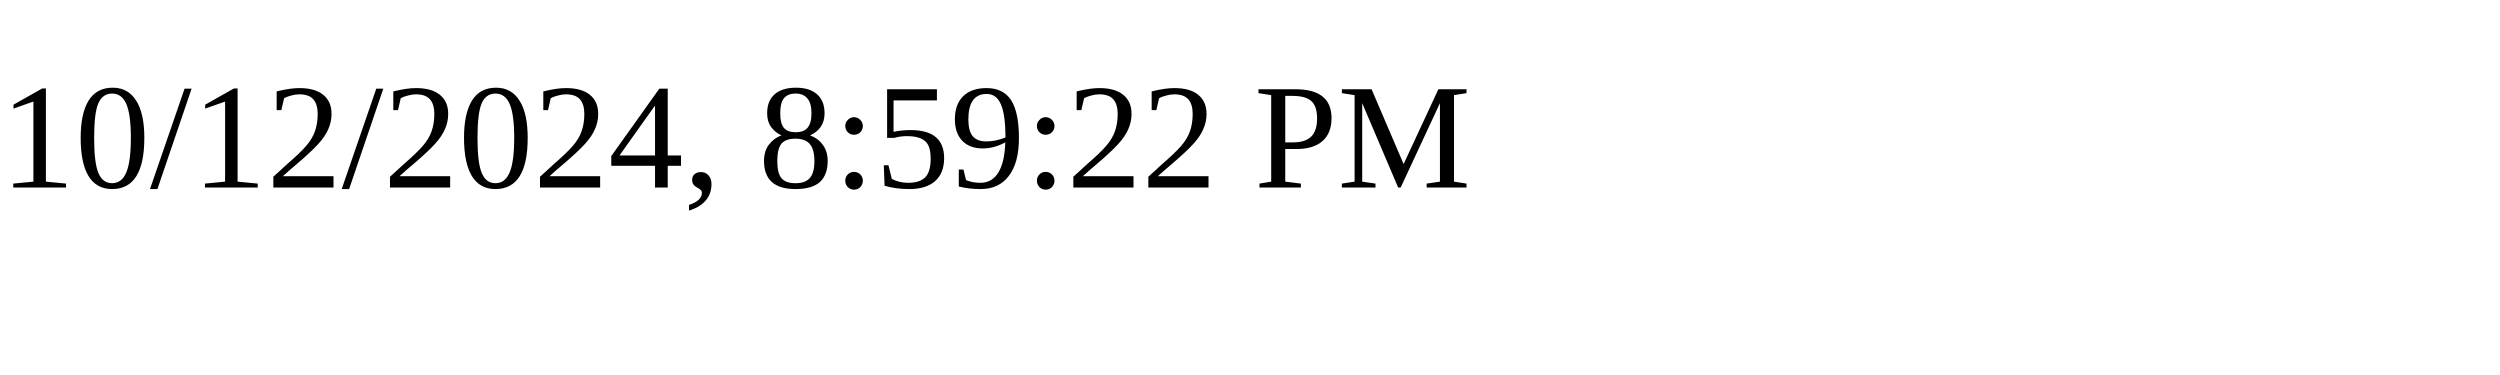
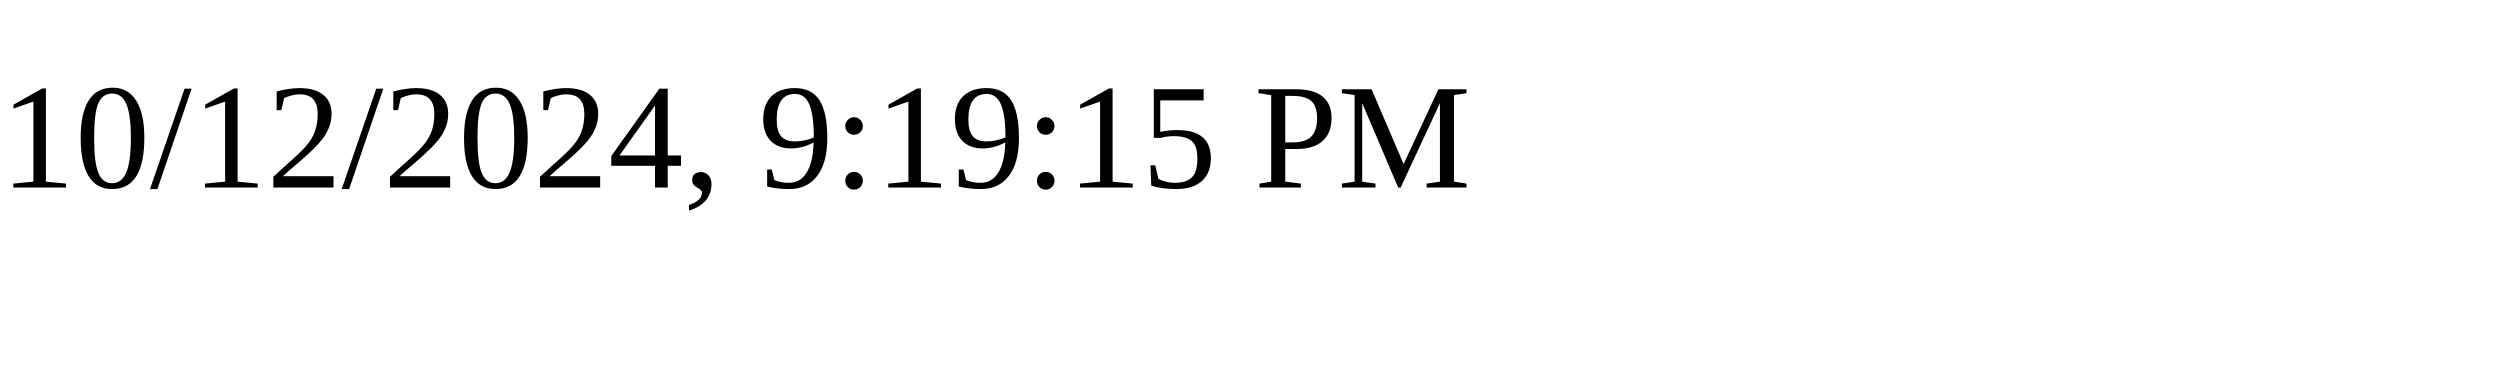
<svg xmlns="http://www.w3.org/2000/svg" height="30" width="200">
-   <text x="0" y="15">10/12/2024, 8:59:22 PM</text>
+   <text x="0" y="15">10/12/2024, 9:19:15 PM</text>
</svg>
